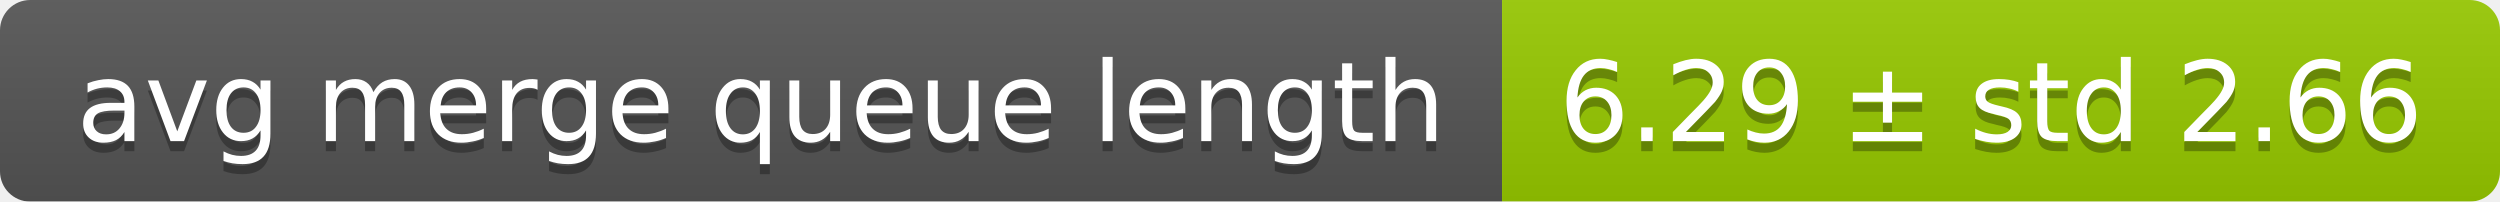
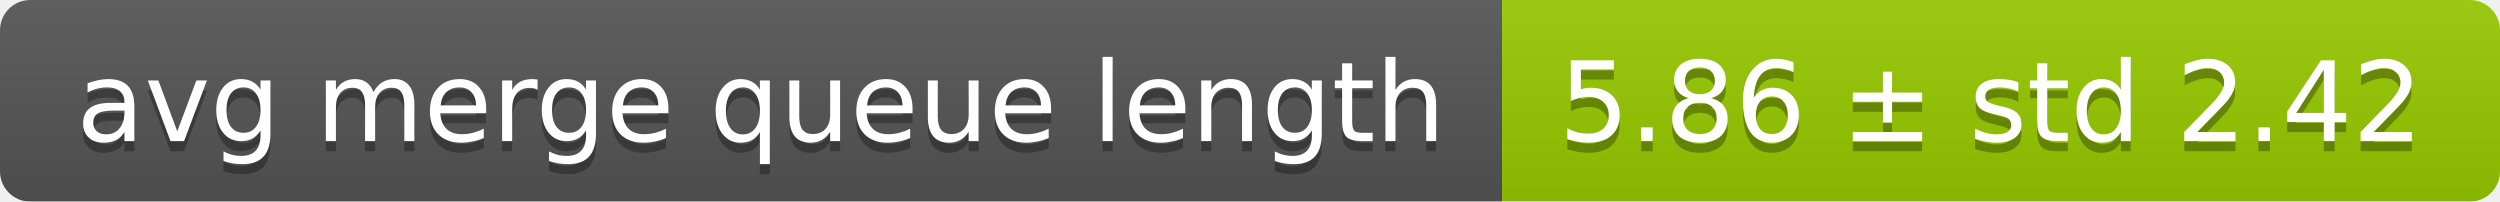
<svg xmlns="http://www.w3.org/2000/svg" width="248" height="20">
  <linearGradient id="smooth" x2="0" y2="100%">
    <stop offset="0" stop-color="#bbb" stop-opacity=".1" />
    <stop offset="1" stop-opacity=".1" />
  </linearGradient>
  <mask id="round">
    <rect width="248" height="20" rx="3" fill="#fff" />
  </mask>
  <g mask="url(#round)">
    <rect width="149" height="20" fill="#555" />
    <rect x="149" width="99" height="20" fill="#97ca00" />
    <rect width="248" height="20" fill="url(#smooth)" />
  </g>
  <g fill="#fff" text-anchor="middle" font-family="DejaVu Sans,Verdana,Geneva,sans-serif" font-size="11">
    <text x="75.5" y="15" fill="#010101" fill-opacity=".3">avg merge queue length</text>
    <text x="75.5" y="14">avg merge queue length</text>
-     <text x="197.5" y="15" fill="#010101" fill-opacity=".3">6.29 ± std 2.66</text>
-     <text x="197.5" y="14">6.29 ± std 2.66</text>
+     <text x="197.5" y="15" fill="#010101" fill-opacity=".3">5.86 ± std 2.42</text>
+     <text x="197.5" y="14">5.86 ± std 2.42</text>
  </g>
</svg>
